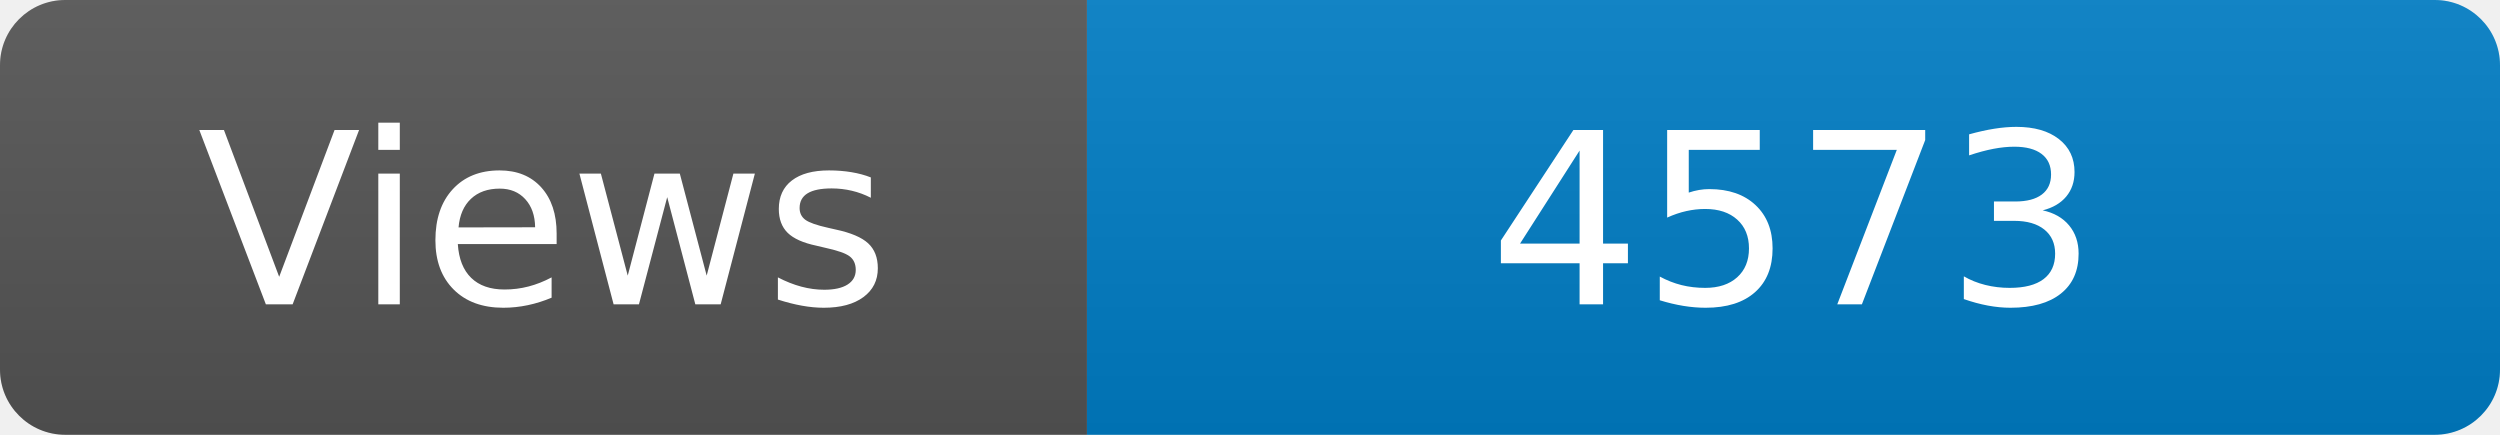
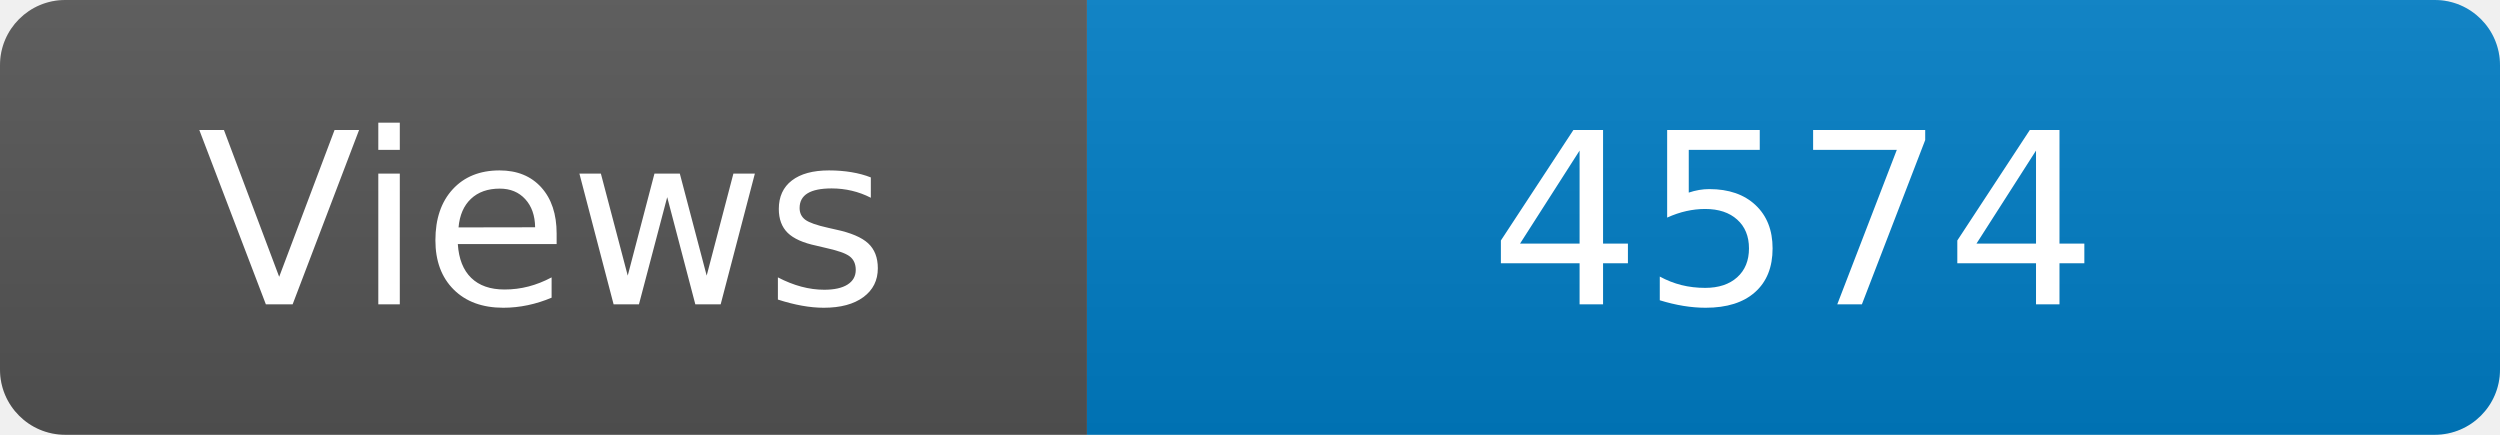
<svg xmlns="http://www.w3.org/2000/svg" width="115" height="20" role="img" aria-label="Maintained?: yes">
  <linearGradient id="s" x2="0" y2="100%">
    <stop offset="0" stop-color="#bbb" stop-opacity=".1" />
    <stop offset="1" stop-opacity=".1" />
  </linearGradient>
  <clipPath id="r">
    <rect width="115" height="20" rx="3" fill="#fff" />
  </clipPath>
  <g clip-path="url(#r)">
    <rect width="50" height="20" fill="#555" />
    <rect x="50" width="160" height="20" fill="#007ec6" />
    <rect width="115" height="20" fill="url(#s)" />
  </g>
  <g fill="#fff" text-anchor="middle" font-family="Verdana,Geneva,DejaVu Sans,sans-serif" font-size="110">
    <text x="250" y="140" transform="scale(.1)" fill="#fff">Views</text>
-     <text x="825" y="140" transform="scale(.1)" fill="#fff">4573</text>
+     <text x="825" y="140" transform="scale(.1)" fill="#fff">4574</text>
  </g>
</svg>
